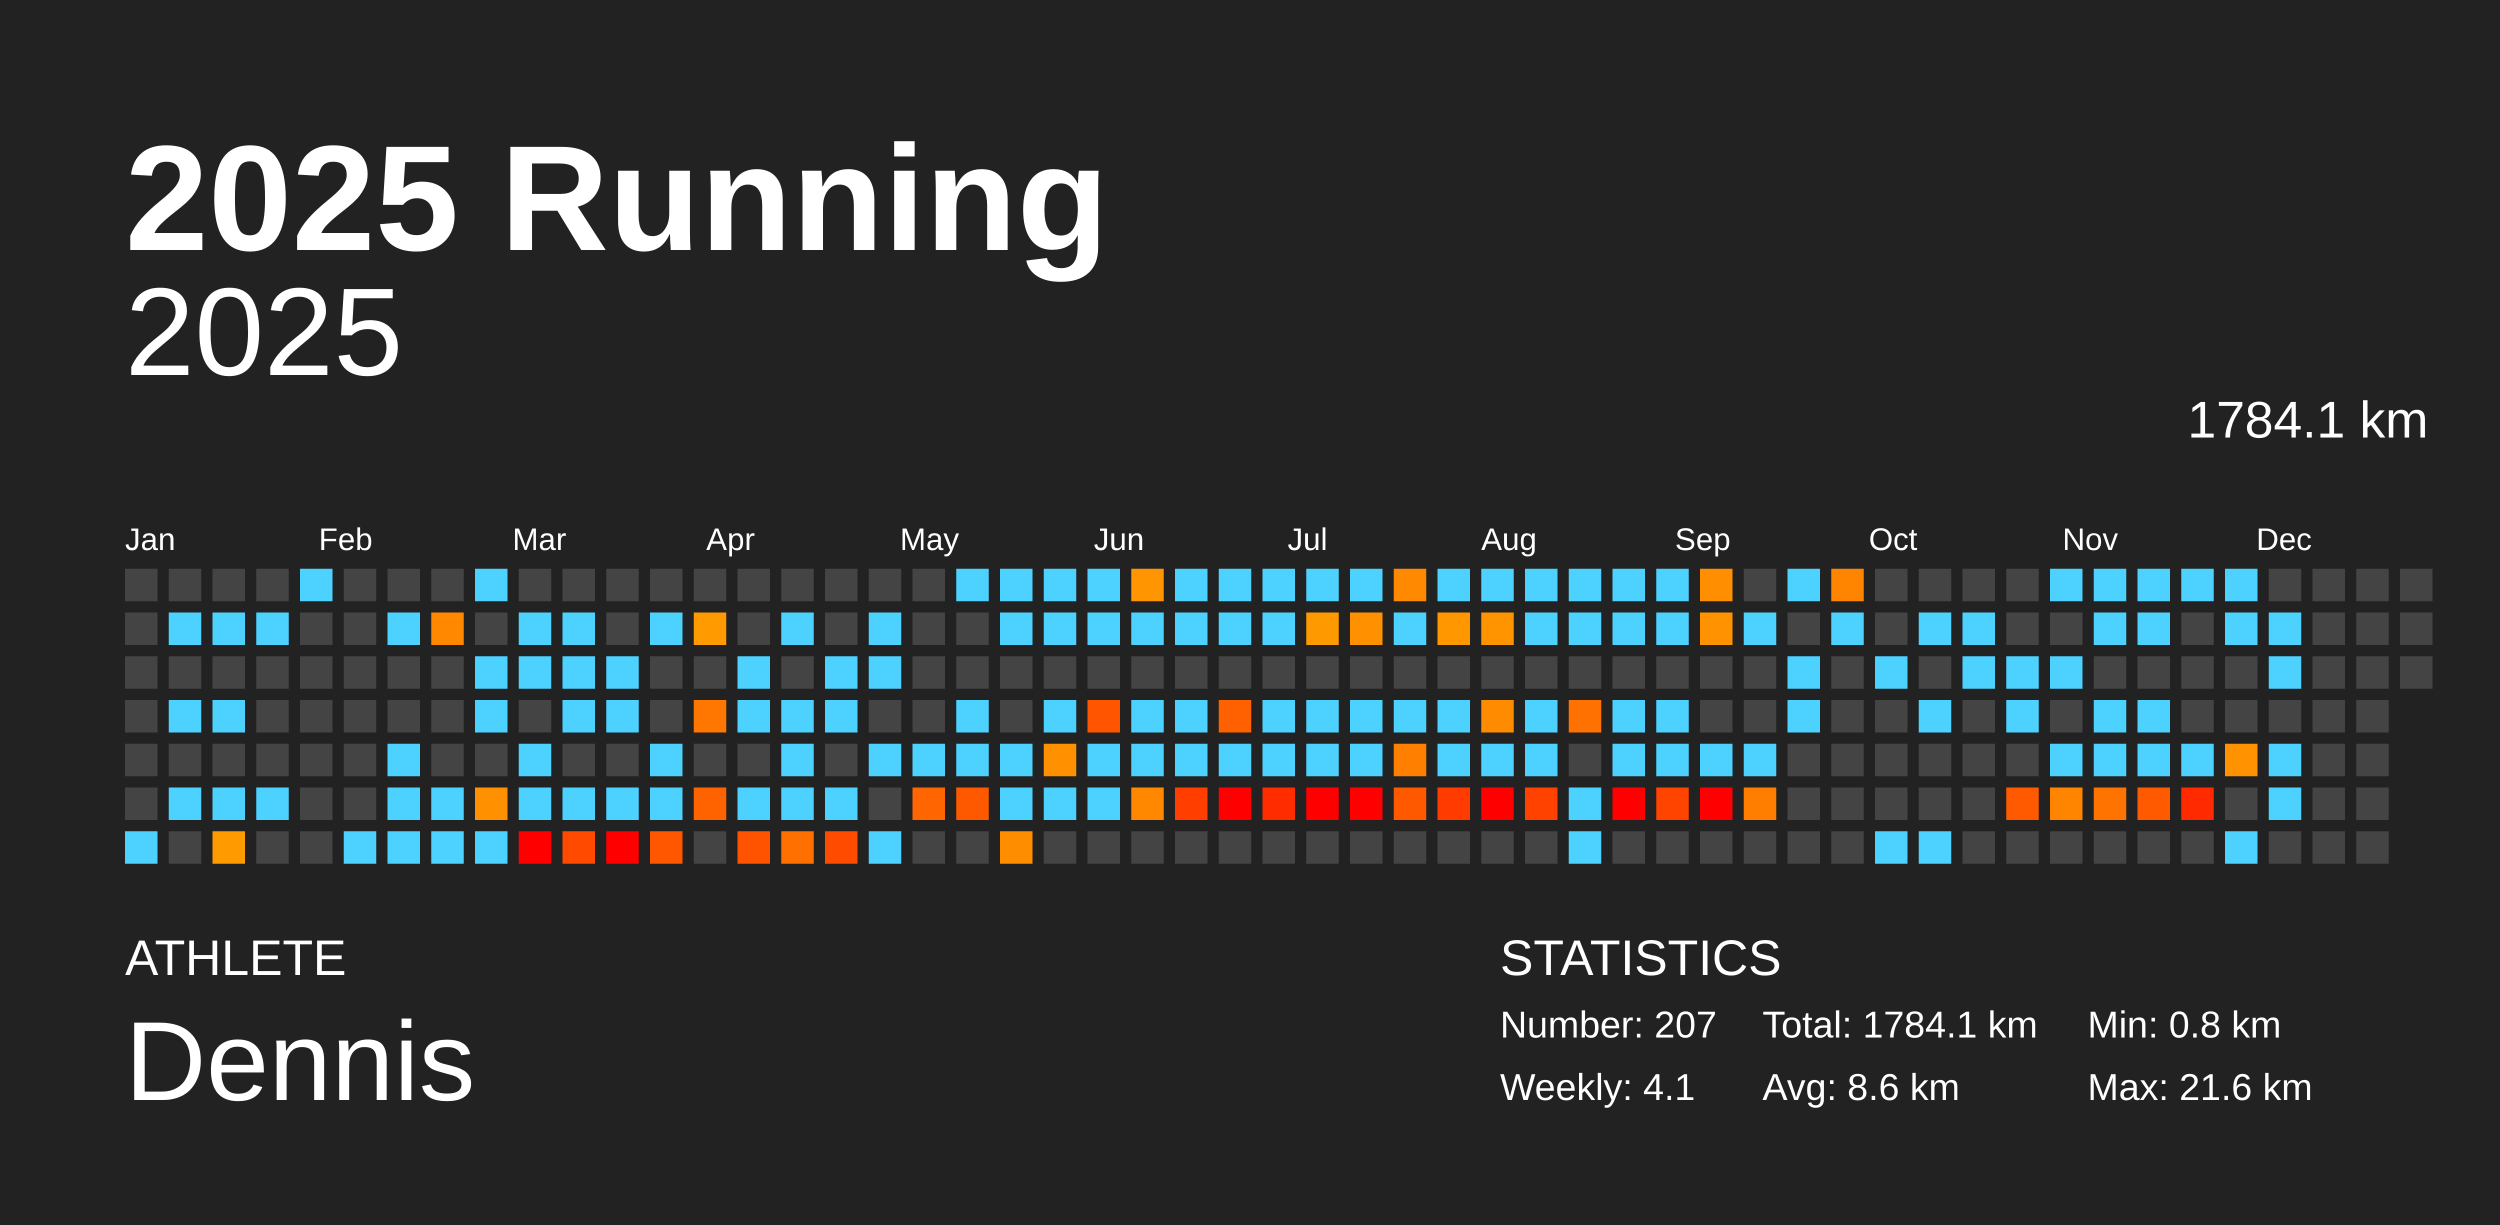
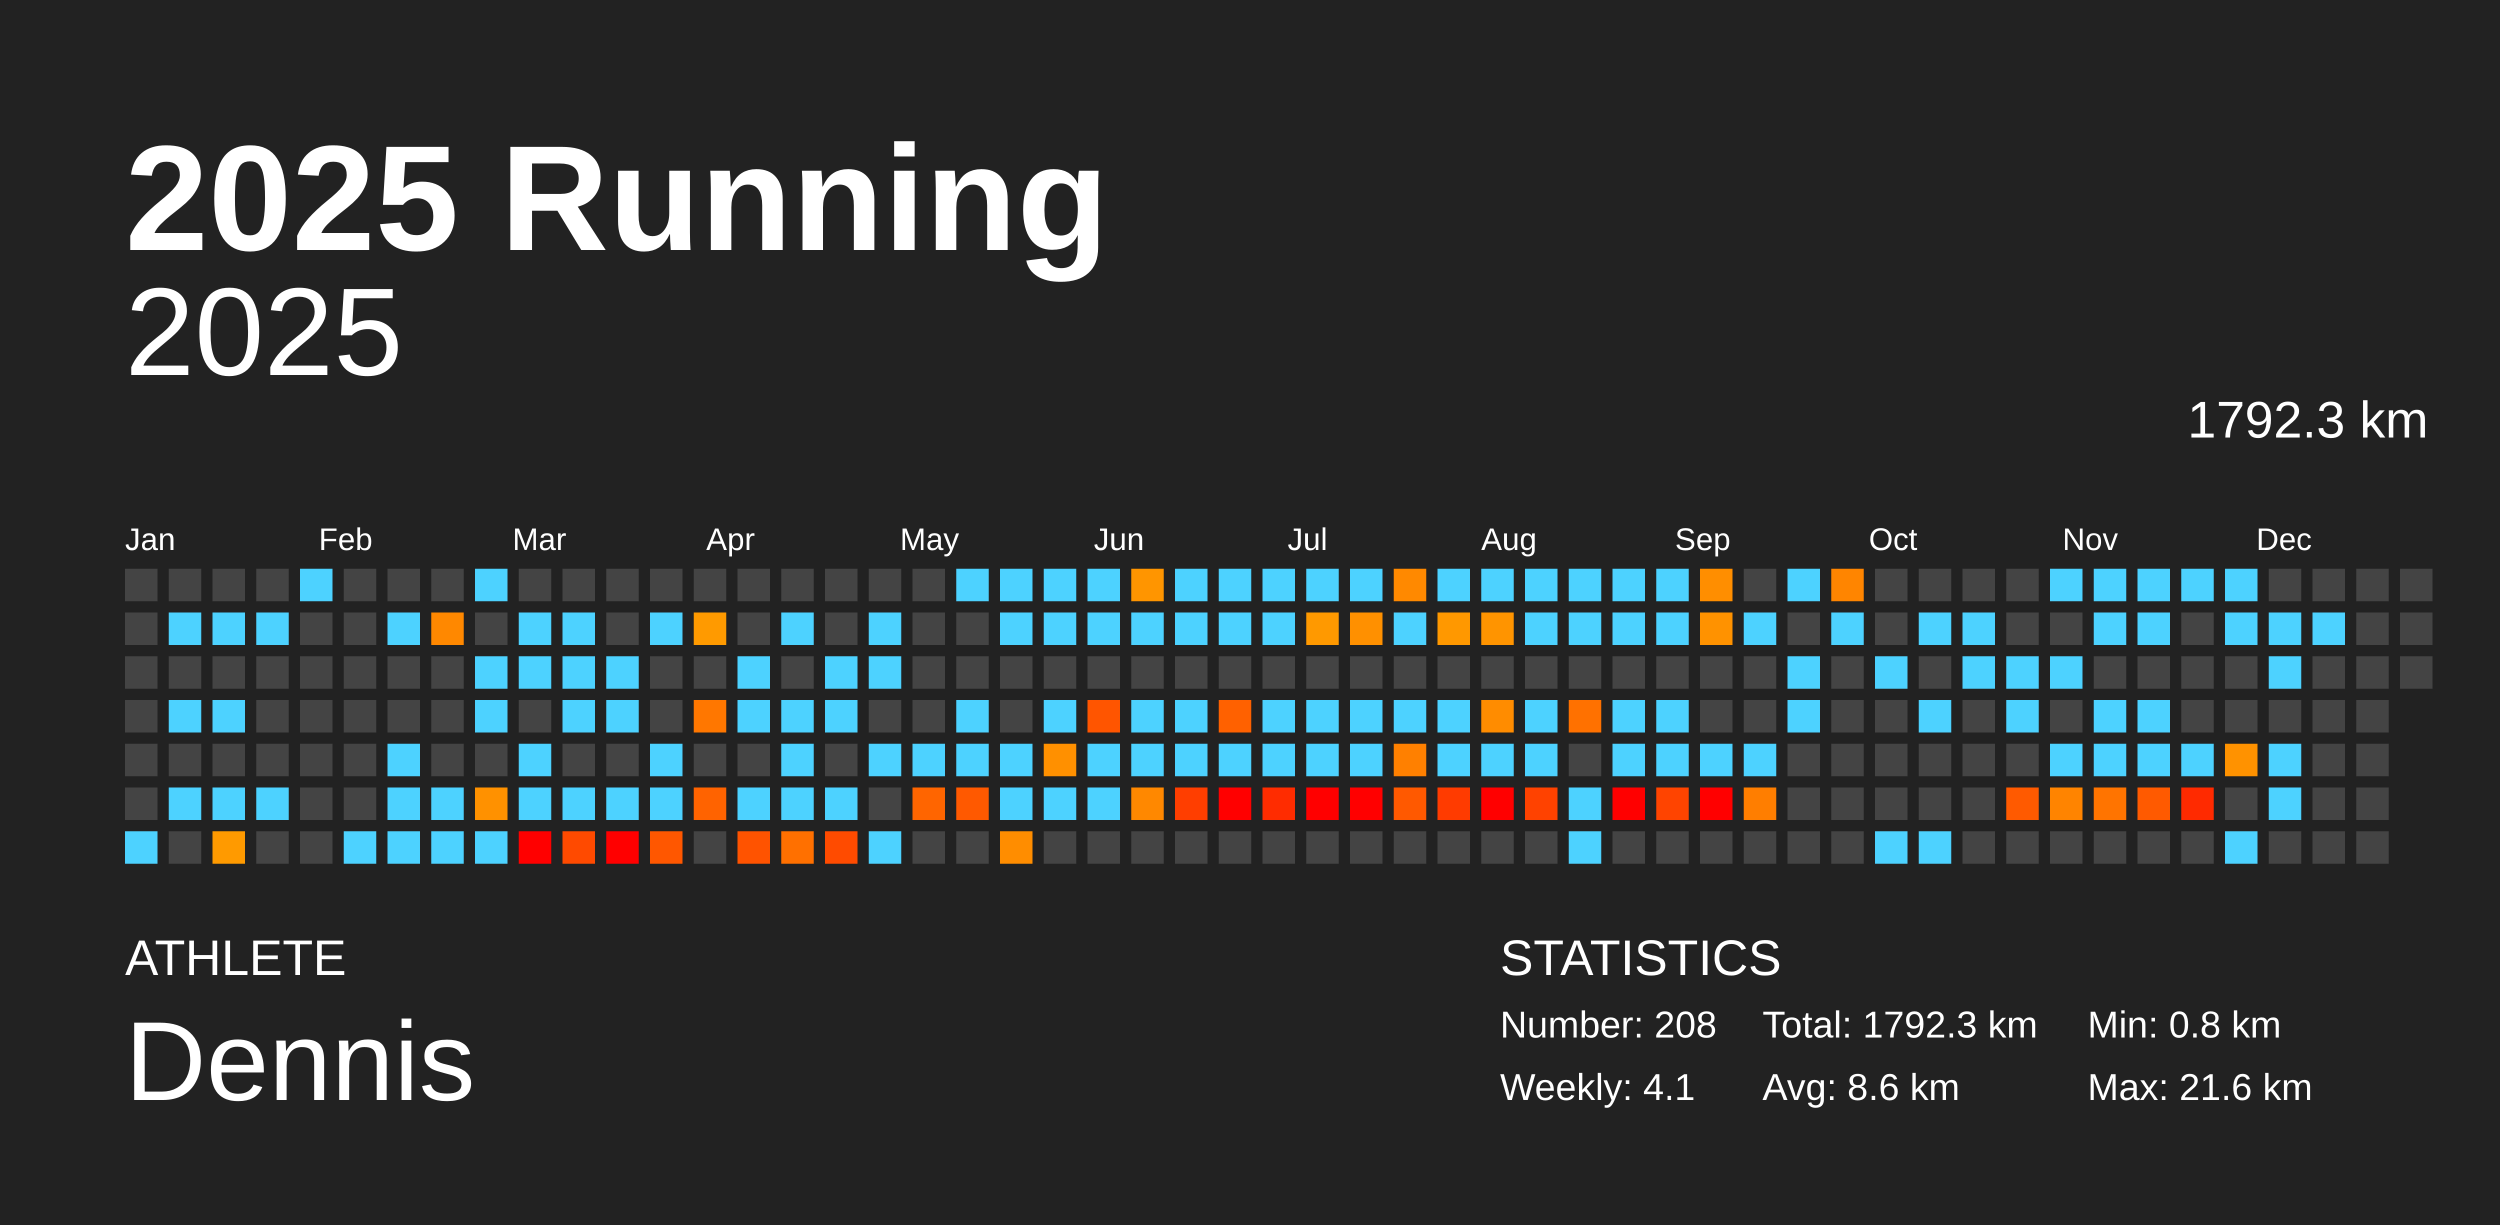
<svg xmlns="http://www.w3.org/2000/svg" baseProfile="full" height="98mm" version="1.1" viewBox="0,0,200,98" width="200mm">
  <defs />
  <rect fill="#222222" height="98" width="200" x="0" y="0" />
  <text fill="#FFFFFF" style="font-size:12px; font-family:Arial; font-weight:bold;" x="10" y="20">2025 Running</text>
  <text fill="#FFFFFF" style="font-size:4px; font-family:Arial" x="10" y="78">ATHLETE</text>
  <text fill="#FFFFFF" style="font-size:9px; font-family:Arial" x="10" y="88">Dennis</text>
  <text fill="#FFFFFF" style="font-size:4px; font-family:Arial" x="120" y="78">STATISTICS</text>
-   <text fill="#FFFFFF" style="font-size:3px; font-family:Arial" x="120" y="83">Number: 207</text>
+   <text fill="#FFFFFF" style="font-size:3px; font-family:Arial" x="120" y="83">Number: 208</text>
  <text fill="#FFFFFF" style="font-size:3px; font-family:Arial" x="120" y="88">Weekly: 4.1</text>
-   <text fill="#FFFFFF" style="font-size:3px; font-family:Arial" x="141" y="83">Total: 1784.1 km</text>
+   <text fill="#FFFFFF" style="font-size:3px; font-family:Arial" x="141" y="83">Total: 1792.3 km</text>
  <text fill="#FFFFFF" style="font-size:3px; font-family:Arial" x="141" y="88">Avg: 8.6 km</text>
  <text fill="#FFFFFF" style="font-size:3px; font-family:Arial" x="167" y="83">Min: 0.8 km</text>
  <text fill="#FFFFFF" style="font-size:3px; font-family:Arial" x="167" y="88">Max: 21.6 km</text>
  <text alignment-baseline="hanging" fill="#FFFFFF" style="font-size:10.0px; font-family:Arial;" x="10" y="30">2025</text>
-   <text alignment-baseline="hanging" fill="#FFFFFF" style="font-size:4.125px; font-family:Arial;" x="175" y="35">1784.1 km</text>
+   <text alignment-baseline="hanging" fill="#FFFFFF" style="font-size:4.125px; font-family:Arial;" x="175" y="35">1792.3 km</text>
  <text fill="#FFFFFF" style="font-size:2.5px; font-family:Arial" x="10.0" y="44">Jan</text>
  <text fill="#FFFFFF" style="font-size:2.5px; font-family:Arial" x="25.5" y="44">Feb</text>
  <text fill="#FFFFFF" style="font-size:2.5px; font-family:Arial" x="41.0" y="44">Mar</text>
  <text fill="#FFFFFF" style="font-size:2.5px; font-family:Arial" x="56.5" y="44">Apr</text>
  <text fill="#FFFFFF" style="font-size:2.5px; font-family:Arial" x="72.0" y="44">May</text>
  <text fill="#FFFFFF" style="font-size:2.5px; font-family:Arial" x="87.5" y="44">Jun</text>
  <text fill="#FFFFFF" style="font-size:2.5px; font-family:Arial" x="103.0" y="44">Jul</text>
  <text fill="#FFFFFF" style="font-size:2.5px; font-family:Arial" x="118.5" y="44">Aug</text>
  <text fill="#FFFFFF" style="font-size:2.5px; font-family:Arial" x="134.0" y="44">Sep</text>
  <text fill="#FFFFFF" style="font-size:2.5px; font-family:Arial" x="149.5" y="44">Oct</text>
  <text fill="#FFFFFF" style="font-size:2.5px; font-family:Arial" x="165.0" y="44">Nov</text>
  <text fill="#FFFFFF" style="font-size:2.5px; font-family:Arial" x="180.5" y="44">Dec</text>
  <rect fill="#444444" height="2.6" width="2.6" x="10.0" y="45.5" />
  <rect fill="#444444" height="2.6" width="2.6" x="10.0" y="49.0" />
  <rect fill="#444444" height="2.6" width="2.6" x="10.0" y="52.5" />
  <rect fill="#444444" height="2.6" width="2.6" x="10.0" y="56.0" />
  <rect fill="#444444" height="2.6" width="2.6" x="10.0" y="59.5" />
  <rect fill="#444444" height="2.6" width="2.6" x="10.0" y="63.0" />
  <rect fill="#4dd2ff" height="2.6" width="2.6" x="10.0" y="66.5" />
  <rect fill="#444444" height="2.6" width="2.6" x="13.5" y="45.5" />
  <rect fill="#4dd2ff" height="2.6" width="2.6" x="13.5" y="49.0" />
  <rect fill="#444444" height="2.6" width="2.6" x="13.5" y="52.5" />
  <rect fill="#4dd2ff" height="2.6" width="2.6" x="13.5" y="56.0" />
  <rect fill="#444444" height="2.6" width="2.6" x="13.5" y="59.5" />
  <rect fill="#4dd2ff" height="2.6" width="2.6" x="13.5" y="63.0" />
  <rect fill="#444444" height="2.6" width="2.6" x="13.5" y="66.5" />
  <rect fill="#444444" height="2.6" width="2.6" x="17.0" y="45.5" />
  <rect fill="#4dd2ff" height="2.6" width="2.6" x="17.0" y="49.0" />
  <rect fill="#444444" height="2.6" width="2.6" x="17.0" y="52.5" />
  <rect fill="#4dd2ff" height="2.6" width="2.6" x="17.0" y="56.0" />
  <rect fill="#444444" height="2.6" width="2.6" x="17.0" y="59.5" />
  <rect fill="#4dd2ff" height="2.6" width="2.6" x="17.0" y="63.0" />
  <rect fill="#ff9a00" height="2.6" width="2.6" x="17.0" y="66.5" />
  <rect fill="#444444" height="2.6" width="2.6" x="20.5" y="45.5" />
  <rect fill="#4dd2ff" height="2.6" width="2.6" x="20.5" y="49.0" />
  <rect fill="#444444" height="2.6" width="2.6" x="20.5" y="52.5" />
  <rect fill="#444444" height="2.6" width="2.6" x="20.5" y="56.0" />
  <rect fill="#444444" height="2.6" width="2.6" x="20.5" y="59.5" />
  <rect fill="#4dd2ff" height="2.6" width="2.6" x="20.5" y="63.0" />
  <rect fill="#444444" height="2.6" width="2.6" x="20.5" y="66.5" />
  <rect fill="#4dd2ff" height="2.6" width="2.6" x="24.0" y="45.5" />
  <rect fill="#444444" height="2.6" width="2.6" x="24.0" y="49.0" />
  <rect fill="#444444" height="2.6" width="2.6" x="24.0" y="52.5" />
  <rect fill="#444444" height="2.6" width="2.6" x="24.0" y="56.0" />
  <rect fill="#444444" height="2.6" width="2.6" x="24.0" y="59.5" />
  <rect fill="#444444" height="2.6" width="2.6" x="24.0" y="63.0" />
  <rect fill="#444444" height="2.6" width="2.6" x="24.0" y="66.5" />
  <rect fill="#444444" height="2.6" width="2.6" x="27.5" y="45.5" />
  <rect fill="#444444" height="2.6" width="2.6" x="27.5" y="49.0" />
  <rect fill="#444444" height="2.6" width="2.6" x="27.5" y="52.5" />
  <rect fill="#444444" height="2.6" width="2.6" x="27.5" y="56.0" />
  <rect fill="#444444" height="2.6" width="2.6" x="27.5" y="59.5" />
  <rect fill="#444444" height="2.6" width="2.6" x="27.5" y="63.0" />
  <rect fill="#4dd2ff" height="2.6" width="2.6" x="27.5" y="66.5" />
  <rect fill="#444444" height="2.6" width="2.6" x="31.0" y="45.5" />
  <rect fill="#4dd2ff" height="2.6" width="2.6" x="31.0" y="49.0" />
  <rect fill="#444444" height="2.6" width="2.6" x="31.0" y="52.5" />
  <rect fill="#444444" height="2.6" width="2.6" x="31.0" y="56.0" />
  <rect fill="#4dd2ff" height="2.6" width="2.6" x="31.0" y="59.5" />
  <rect fill="#4dd2ff" height="2.6" width="2.6" x="31.0" y="63.0" />
  <rect fill="#4dd2ff" height="2.6" width="2.6" x="31.0" y="66.5" />
  <rect fill="#444444" height="2.6" width="2.6" x="34.5" y="45.5" />
  <rect fill="#ff8800" height="2.6" width="2.6" x="34.5" y="49.0" />
  <rect fill="#444444" height="2.6" width="2.6" x="34.5" y="52.5" />
  <rect fill="#444444" height="2.6" width="2.6" x="34.5" y="56.0" />
  <rect fill="#444444" height="2.6" width="2.6" x="34.5" y="59.5" />
  <rect fill="#4dd2ff" height="2.6" width="2.6" x="34.5" y="63.0" />
  <rect fill="#4dd2ff" height="2.6" width="2.6" x="34.5" y="66.5" />
  <rect fill="#4dd2ff" height="2.6" width="2.6" x="38.0" y="45.5" />
  <rect fill="#444444" height="2.6" width="2.6" x="38.0" y="49.0" />
  <rect fill="#4dd2ff" height="2.6" width="2.6" x="38.0" y="52.5" />
  <rect fill="#4dd2ff" height="2.6" width="2.6" x="38.0" y="56.0" />
  <rect fill="#444444" height="2.6" width="2.6" x="38.0" y="59.5" />
  <rect fill="#ff9100" height="2.6" width="2.6" x="38.0" y="63.0" />
  <rect fill="#4dd2ff" height="2.6" width="2.6" x="38.0" y="66.5" />
  <rect fill="#444444" height="2.6" width="2.6" x="41.5" y="45.5" />
  <rect fill="#4dd2ff" height="2.6" width="2.6" x="41.5" y="49.0" />
  <rect fill="#4dd2ff" height="2.6" width="2.6" x="41.5" y="52.5" />
  <rect fill="#444444" height="2.6" width="2.6" x="41.5" y="56.0" />
  <rect fill="#4dd2ff" height="2.6" width="2.6" x="41.5" y="59.5" />
  <rect fill="#4dd2ff" height="2.6" width="2.6" x="41.5" y="63.0" />
  <rect fill="red" height="2.6" width="2.6" x="41.5" y="66.5" />
  <rect fill="#444444" height="2.6" width="2.6" x="45.0" y="45.5" />
  <rect fill="#4dd2ff" height="2.6" width="2.6" x="45.0" y="49.0" />
  <rect fill="#4dd2ff" height="2.6" width="2.6" x="45.0" y="52.5" />
  <rect fill="#4dd2ff" height="2.6" width="2.6" x="45.0" y="56.0" />
  <rect fill="#444444" height="2.6" width="2.6" x="45.0" y="59.5" />
  <rect fill="#4dd2ff" height="2.6" width="2.6" x="45.0" y="63.0" />
  <rect fill="#ff4a00" height="2.6" width="2.6" x="45.0" y="66.5" />
  <rect fill="#444444" height="2.6" width="2.6" x="48.5" y="45.5" />
  <rect fill="#444444" height="2.6" width="2.6" x="48.5" y="49.0" />
  <rect fill="#4dd2ff" height="2.6" width="2.6" x="48.5" y="52.5" />
  <rect fill="#4dd2ff" height="2.6" width="2.6" x="48.5" y="56.0" />
  <rect fill="#444444" height="2.6" width="2.6" x="48.5" y="59.5" />
  <rect fill="#4dd2ff" height="2.6" width="2.6" x="48.5" y="63.0" />
  <rect fill="red" height="2.6" width="2.6" x="48.5" y="66.5" />
  <rect fill="#444444" height="2.6" width="2.6" x="52.0" y="45.5" />
  <rect fill="#4dd2ff" height="2.6" width="2.6" x="52.0" y="49.0" />
  <rect fill="#444444" height="2.6" width="2.6" x="52.0" y="52.5" />
  <rect fill="#444444" height="2.6" width="2.6" x="52.0" y="56.0" />
  <rect fill="#4dd2ff" height="2.6" width="2.6" x="52.0" y="59.5" />
  <rect fill="#4dd2ff" height="2.6" width="2.6" x="52.0" y="63.0" />
  <rect fill="#ff5700" height="2.6" width="2.6" x="52.0" y="66.5" />
  <rect fill="#444444" height="2.6" width="2.6" x="55.5" y="45.5" />
  <rect fill="#ff9a00" height="2.6" width="2.6" x="55.5" y="49.0" />
  <rect fill="#444444" height="2.6" width="2.6" x="55.5" y="52.5" />
  <rect fill="#ff7700" height="2.6" width="2.6" x="55.5" y="56.0" />
  <rect fill="#444444" height="2.6" width="2.6" x="55.5" y="59.5" />
  <rect fill="#ff6300" height="2.6" width="2.6" x="55.5" y="63.0" />
  <rect fill="#444444" height="2.6" width="2.6" x="55.5" y="66.5" />
  <rect fill="#444444" height="2.6" width="2.6" x="59.0" y="45.5" />
  <rect fill="#444444" height="2.6" width="2.6" x="59.0" y="49.0" />
  <rect fill="#4dd2ff" height="2.6" width="2.6" x="59.0" y="52.5" />
  <rect fill="#4dd2ff" height="2.6" width="2.6" x="59.0" y="56.0" />
  <rect fill="#444444" height="2.6" width="2.6" x="59.0" y="59.5" />
  <rect fill="#4dd2ff" height="2.6" width="2.6" x="59.0" y="63.0" />
  <rect fill="#ff5300" height="2.6" width="2.6" x="59.0" y="66.5" />
  <rect fill="#444444" height="2.6" width="2.6" x="62.5" y="45.5" />
  <rect fill="#4dd2ff" height="2.6" width="2.6" x="62.5" y="49.0" />
  <rect fill="#444444" height="2.6" width="2.6" x="62.5" y="52.5" />
  <rect fill="#4dd2ff" height="2.6" width="2.6" x="62.5" y="56.0" />
  <rect fill="#4dd2ff" height="2.6" width="2.6" x="62.5" y="59.5" />
  <rect fill="#4dd2ff" height="2.6" width="2.6" x="62.5" y="63.0" />
  <rect fill="#ff7000" height="2.6" width="2.6" x="62.5" y="66.5" />
  <rect fill="#444444" height="2.6" width="2.6" x="66.0" y="45.5" />
  <rect fill="#444444" height="2.6" width="2.6" x="66.0" y="49.0" />
  <rect fill="#4dd2ff" height="2.6" width="2.6" x="66.0" y="52.5" />
  <rect fill="#4dd2ff" height="2.6" width="2.6" x="66.0" y="56.0" />
  <rect fill="#444444" height="2.6" width="2.6" x="66.0" y="59.5" />
  <rect fill="#4dd2ff" height="2.6" width="2.6" x="66.0" y="63.0" />
  <rect fill="#ff4b00" height="2.6" width="2.6" x="66.0" y="66.5" />
  <rect fill="#444444" height="2.6" width="2.6" x="69.5" y="45.5" />
  <rect fill="#4dd2ff" height="2.6" width="2.6" x="69.5" y="49.0" />
  <rect fill="#4dd2ff" height="2.6" width="2.6" x="69.5" y="52.5" />
  <rect fill="#444444" height="2.6" width="2.6" x="69.5" y="56.0" />
  <rect fill="#4dd2ff" height="2.6" width="2.6" x="69.5" y="59.5" />
  <rect fill="#444444" height="2.6" width="2.6" x="69.5" y="63.0" />
  <rect fill="#4dd2ff" height="2.6" width="2.6" x="69.5" y="66.5" />
  <rect fill="#444444" height="2.6" width="2.6" x="73.0" y="45.5" />
  <rect fill="#444444" height="2.6" width="2.6" x="73.0" y="49.0" />
  <rect fill="#444444" height="2.6" width="2.6" x="73.0" y="52.5" />
  <rect fill="#444444" height="2.6" width="2.6" x="73.0" y="56.0" />
  <rect fill="#4dd2ff" height="2.6" width="2.6" x="73.0" y="59.5" />
  <rect fill="#ff6500" height="2.6" width="2.6" x="73.0" y="63.0" />
  <rect fill="#444444" height="2.6" width="2.6" x="73.0" y="66.5" />
  <rect fill="#4dd2ff" height="2.6" width="2.6" x="76.5" y="45.5" />
  <rect fill="#444444" height="2.6" width="2.6" x="76.5" y="49.0" />
  <rect fill="#444444" height="2.6" width="2.6" x="76.5" y="52.5" />
  <rect fill="#4dd2ff" height="2.6" width="2.6" x="76.5" y="56.0" />
  <rect fill="#4dd2ff" height="2.6" width="2.6" x="76.5" y="59.5" />
  <rect fill="#ff5900" height="2.6" width="2.6" x="76.5" y="63.0" />
  <rect fill="#444444" height="2.6" width="2.6" x="76.5" y="66.5" />
  <rect fill="#4dd2ff" height="2.6" width="2.6" x="80.0" y="45.5" />
  <rect fill="#4dd2ff" height="2.6" width="2.6" x="80.0" y="49.0" />
  <rect fill="#444444" height="2.6" width="2.6" x="80.0" y="52.5" />
  <rect fill="#444444" height="2.6" width="2.6" x="80.0" y="56.0" />
  <rect fill="#4dd2ff" height="2.6" width="2.6" x="80.0" y="59.5" />
  <rect fill="#4dd2ff" height="2.6" width="2.6" x="80.0" y="63.0" />
  <rect fill="#ff8d00" height="2.6" width="2.6" x="80.0" y="66.5" />
  <rect fill="#4dd2ff" height="2.6" width="2.6" x="83.5" y="45.5" />
  <rect fill="#4dd2ff" height="2.6" width="2.6" x="83.5" y="49.0" />
  <rect fill="#444444" height="2.6" width="2.6" x="83.5" y="52.5" />
  <rect fill="#4dd2ff" height="2.6" width="2.6" x="83.5" y="56.0" />
  <rect fill="#ff9000" height="2.6" width="2.6" x="83.5" y="59.5" />
  <rect fill="#4dd2ff" height="2.6" width="2.6" x="83.5" y="63.0" />
  <rect fill="#444444" height="2.6" width="2.6" x="83.5" y="66.5" />
  <rect fill="#4dd2ff" height="2.6" width="2.6" x="87.0" y="45.5" />
  <rect fill="#4dd2ff" height="2.6" width="2.6" x="87.0" y="49.0" />
  <rect fill="#444444" height="2.6" width="2.6" x="87.0" y="52.5" />
  <rect fill="#ff5500" height="2.6" width="2.6" x="87.0" y="56.0" />
  <rect fill="#4dd2ff" height="2.6" width="2.6" x="87.0" y="59.5" />
  <rect fill="#4dd2ff" height="2.6" width="2.6" x="87.0" y="63.0" />
  <rect fill="#444444" height="2.6" width="2.6" x="87.0" y="66.5" />
  <rect fill="#ff9500" height="2.6" width="2.6" x="90.5" y="45.5" />
  <rect fill="#4dd2ff" height="2.6" width="2.6" x="90.5" y="49.0" />
  <rect fill="#444444" height="2.6" width="2.6" x="90.5" y="52.5" />
  <rect fill="#4dd2ff" height="2.6" width="2.6" x="90.5" y="56.0" />
  <rect fill="#4dd2ff" height="2.6" width="2.6" x="90.5" y="59.5" />
  <rect fill="#ff8800" height="2.6" width="2.6" x="90.5" y="63.0" />
  <rect fill="#444444" height="2.6" width="2.6" x="90.5" y="66.5" />
  <rect fill="#4dd2ff" height="2.6" width="2.6" x="94.0" y="45.5" />
  <rect fill="#4dd2ff" height="2.6" width="2.6" x="94.0" y="49.0" />
  <rect fill="#444444" height="2.6" width="2.6" x="94.0" y="52.5" />
  <rect fill="#4dd2ff" height="2.6" width="2.6" x="94.0" y="56.0" />
  <rect fill="#4dd2ff" height="2.6" width="2.6" x="94.0" y="59.5" />
  <rect fill="#ff3e00" height="2.6" width="2.6" x="94.0" y="63.0" />
  <rect fill="#444444" height="2.6" width="2.6" x="94.0" y="66.5" />
  <rect fill="#4dd2ff" height="2.6" width="2.6" x="97.5" y="45.5" />
  <rect fill="#4dd2ff" height="2.6" width="2.6" x="97.5" y="49.0" />
  <rect fill="#444444" height="2.6" width="2.6" x="97.5" y="52.5" />
  <rect fill="#ff6100" height="2.6" width="2.6" x="97.5" y="56.0" />
  <rect fill="#4dd2ff" height="2.6" width="2.6" x="97.5" y="59.5" />
  <rect fill="red" height="2.6" width="2.6" x="97.5" y="63.0" />
  <rect fill="#444444" height="2.6" width="2.6" x="97.5" y="66.5" />
  <rect fill="#4dd2ff" height="2.6" width="2.6" x="101.0" y="45.5" />
  <rect fill="#4dd2ff" height="2.6" width="2.6" x="101.0" y="49.0" />
  <rect fill="#444444" height="2.6" width="2.6" x="101.0" y="52.5" />
  <rect fill="#4dd2ff" height="2.6" width="2.6" x="101.0" y="56.0" />
  <rect fill="#4dd2ff" height="2.6" width="2.6" x="101.0" y="59.5" />
  <rect fill="#ff2c00" height="2.6" width="2.6" x="101.0" y="63.0" />
  <rect fill="#444444" height="2.6" width="2.6" x="101.0" y="66.5" />
  <rect fill="#4dd2ff" height="2.6" width="2.6" x="104.5" y="45.5" />
  <rect fill="#ff9900" height="2.6" width="2.6" x="104.5" y="49.0" />
  <rect fill="#444444" height="2.6" width="2.6" x="104.5" y="52.5" />
  <rect fill="#4dd2ff" height="2.6" width="2.6" x="104.5" y="56.0" />
  <rect fill="#4dd2ff" height="2.6" width="2.6" x="104.5" y="59.5" />
  <rect fill="red" height="2.6" width="2.6" x="104.5" y="63.0" />
  <rect fill="#444444" height="2.6" width="2.6" x="104.5" y="66.5" />
  <rect fill="#4dd2ff" height="2.6" width="2.6" x="108.0" y="45.5" />
  <rect fill="#ff9000" height="2.6" width="2.6" x="108.0" y="49.0" />
  <rect fill="#444444" height="2.6" width="2.6" x="108.0" y="52.5" />
  <rect fill="#4dd2ff" height="2.6" width="2.6" x="108.0" y="56.0" />
  <rect fill="#4dd2ff" height="2.6" width="2.6" x="108.0" y="59.5" />
  <rect fill="red" height="2.6" width="2.6" x="108.0" y="63.0" />
  <rect fill="#444444" height="2.6" width="2.6" x="108.0" y="66.5" />
  <rect fill="#ff8900" height="2.6" width="2.6" x="111.5" y="45.5" />
  <rect fill="#4dd2ff" height="2.6" width="2.6" x="111.5" y="49.0" />
  <rect fill="#444444" height="2.6" width="2.6" x="111.5" y="52.5" />
  <rect fill="#4dd2ff" height="2.6" width="2.6" x="111.5" y="56.0" />
  <rect fill="#ff8000" height="2.6" width="2.6" x="111.5" y="59.5" />
  <rect fill="#ff5900" height="2.6" width="2.6" x="111.5" y="63.0" />
  <rect fill="#444444" height="2.6" width="2.6" x="111.5" y="66.5" />
  <rect fill="#4dd2ff" height="2.6" width="2.6" x="115.0" y="45.5" />
  <rect fill="#ff9800" height="2.6" width="2.6" x="115.0" y="49.0" />
  <rect fill="#444444" height="2.6" width="2.6" x="115.0" y="52.5" />
  <rect fill="#4dd2ff" height="2.6" width="2.6" x="115.0" y="56.0" />
  <rect fill="#4dd2ff" height="2.6" width="2.6" x="115.0" y="59.5" />
  <rect fill="#ff3b00" height="2.6" width="2.6" x="115.0" y="63.0" />
  <rect fill="#444444" height="2.6" width="2.6" x="115.0" y="66.5" />
  <rect fill="#4dd2ff" height="2.6" width="2.6" x="118.5" y="45.5" />
  <rect fill="#ff9400" height="2.6" width="2.6" x="118.5" y="49.0" />
  <rect fill="#444444" height="2.6" width="2.6" x="118.5" y="52.5" />
  <rect fill="#ff8c00" height="2.6" width="2.6" x="118.5" y="56.0" />
  <rect fill="#4dd2ff" height="2.6" width="2.6" x="118.5" y="59.5" />
  <rect fill="red" height="2.6" width="2.6" x="118.5" y="63.0" />
  <rect fill="#444444" height="2.6" width="2.6" x="118.5" y="66.5" />
  <rect fill="#4dd2ff" height="2.6" width="2.6" x="122.0" y="45.5" />
  <rect fill="#4dd2ff" height="2.6" width="2.6" x="122.0" y="49.0" />
  <rect fill="#444444" height="2.6" width="2.6" x="122.0" y="52.5" />
  <rect fill="#4dd2ff" height="2.6" width="2.6" x="122.0" y="56.0" />
  <rect fill="#4dd2ff" height="2.6" width="2.6" x="122.0" y="59.5" />
  <rect fill="#ff4200" height="2.6" width="2.6" x="122.0" y="63.0" />
  <rect fill="#444444" height="2.6" width="2.6" x="122.0" y="66.5" />
  <rect fill="#4dd2ff" height="2.6" width="2.6" x="125.5" y="45.5" />
  <rect fill="#4dd2ff" height="2.6" width="2.6" x="125.5" y="49.0" />
  <rect fill="#444444" height="2.6" width="2.6" x="125.5" y="52.5" />
  <rect fill="#ff7100" height="2.6" width="2.6" x="125.5" y="56.0" />
  <rect fill="#444444" height="2.6" width="2.6" x="125.5" y="59.5" />
  <rect fill="#4dd2ff" height="2.6" width="2.6" x="125.5" y="63.0" />
  <rect fill="#4dd2ff" height="2.6" width="2.6" x="125.5" y="66.5" />
  <rect fill="#4dd2ff" height="2.6" width="2.6" x="129.0" y="45.5" />
  <rect fill="#4dd2ff" height="2.6" width="2.6" x="129.0" y="49.0" />
  <rect fill="#444444" height="2.6" width="2.6" x="129.0" y="52.5" />
  <rect fill="#4dd2ff" height="2.6" width="2.6" x="129.0" y="56.0" />
  <rect fill="#4dd2ff" height="2.6" width="2.6" x="129.0" y="59.5" />
  <rect fill="red" height="2.6" width="2.6" x="129.0" y="63.0" />
  <rect fill="#444444" height="2.6" width="2.6" x="129.0" y="66.5" />
  <rect fill="#4dd2ff" height="2.6" width="2.6" x="132.5" y="45.5" />
  <rect fill="#4dd2ff" height="2.6" width="2.6" x="132.5" y="49.0" />
  <rect fill="#444444" height="2.6" width="2.6" x="132.5" y="52.5" />
  <rect fill="#4dd2ff" height="2.6" width="2.6" x="132.5" y="56.0" />
  <rect fill="#4dd2ff" height="2.6" width="2.6" x="132.5" y="59.5" />
  <rect fill="#ff4400" height="2.6" width="2.6" x="132.5" y="63.0" />
  <rect fill="#444444" height="2.6" width="2.6" x="132.5" y="66.5" />
  <rect fill="#ff8e00" height="2.6" width="2.6" x="136.0" y="45.5" />
  <rect fill="#ff9200" height="2.6" width="2.6" x="136.0" y="49.0" />
  <rect fill="#444444" height="2.6" width="2.6" x="136.0" y="52.5" />
  <rect fill="#444444" height="2.6" width="2.6" x="136.0" y="56.0" />
  <rect fill="#4dd2ff" height="2.6" width="2.6" x="136.0" y="59.5" />
  <rect fill="red" height="2.6" width="2.6" x="136.0" y="63.0" />
  <rect fill="#444444" height="2.6" width="2.6" x="136.0" y="66.5" />
  <rect fill="#444444" height="2.6" width="2.6" x="139.5" y="45.5" />
  <rect fill="#4dd2ff" height="2.6" width="2.6" x="139.5" y="49.0" />
  <rect fill="#444444" height="2.6" width="2.6" x="139.5" y="52.5" />
  <rect fill="#444444" height="2.6" width="2.6" x="139.5" y="56.0" />
  <rect fill="#4dd2ff" height="2.6" width="2.6" x="139.5" y="59.5" />
  <rect fill="#ff7e00" height="2.6" width="2.6" x="139.5" y="63.0" />
  <rect fill="#444444" height="2.6" width="2.6" x="139.5" y="66.5" />
  <rect fill="#4dd2ff" height="2.6" width="2.6" x="143.0" y="45.5" />
  <rect fill="#444444" height="2.6" width="2.6" x="143.0" y="49.0" />
  <rect fill="#4dd2ff" height="2.6" width="2.6" x="143.0" y="52.5" />
  <rect fill="#4dd2ff" height="2.6" width="2.6" x="143.0" y="56.0" />
  <rect fill="#444444" height="2.6" width="2.6" x="143.0" y="59.5" />
  <rect fill="#444444" height="2.6" width="2.6" x="143.0" y="63.0" />
  <rect fill="#444444" height="2.6" width="2.6" x="143.0" y="66.5" />
  <rect fill="#ff8500" height="2.6" width="2.6" x="146.5" y="45.5" />
  <rect fill="#4dd2ff" height="2.6" width="2.6" x="146.5" y="49.0" />
  <rect fill="#444444" height="2.6" width="2.6" x="146.5" y="52.5" />
  <rect fill="#444444" height="2.6" width="2.6" x="146.5" y="56.0" />
  <rect fill="#444444" height="2.6" width="2.6" x="146.5" y="59.5" />
  <rect fill="#444444" height="2.6" width="2.6" x="146.5" y="63.0" />
  <rect fill="#444444" height="2.6" width="2.6" x="146.5" y="66.5" />
  <rect fill="#444444" height="2.6" width="2.6" x="150.0" y="45.5" />
  <rect fill="#444444" height="2.6" width="2.6" x="150.0" y="49.0" />
  <rect fill="#4dd2ff" height="2.6" width="2.6" x="150.0" y="52.5" />
  <rect fill="#444444" height="2.6" width="2.6" x="150.0" y="56.0" />
  <rect fill="#444444" height="2.6" width="2.6" x="150.0" y="59.5" />
  <rect fill="#444444" height="2.6" width="2.6" x="150.0" y="63.0" />
  <rect fill="#4dd2ff" height="2.6" width="2.6" x="150.0" y="66.5" />
  <rect fill="#444444" height="2.6" width="2.6" x="153.5" y="45.5" />
  <rect fill="#4dd2ff" height="2.6" width="2.6" x="153.5" y="49.0" />
  <rect fill="#444444" height="2.6" width="2.6" x="153.5" y="52.5" />
  <rect fill="#4dd2ff" height="2.6" width="2.6" x="153.5" y="56.0" />
  <rect fill="#444444" height="2.6" width="2.6" x="153.5" y="59.5" />
  <rect fill="#444444" height="2.6" width="2.6" x="153.5" y="63.0" />
  <rect fill="#4dd2ff" height="2.6" width="2.6" x="153.5" y="66.5" />
  <rect fill="#444444" height="2.6" width="2.6" x="157.0" y="45.5" />
  <rect fill="#4dd2ff" height="2.6" width="2.6" x="157.0" y="49.0" />
  <rect fill="#4dd2ff" height="2.6" width="2.6" x="157.0" y="52.5" />
  <rect fill="#444444" height="2.6" width="2.6" x="157.0" y="56.0" />
  <rect fill="#444444" height="2.6" width="2.6" x="157.0" y="59.5" />
  <rect fill="#444444" height="2.6" width="2.6" x="157.0" y="63.0" />
  <rect fill="#444444" height="2.6" width="2.6" x="157.0" y="66.5" />
  <rect fill="#444444" height="2.6" width="2.6" x="160.5" y="45.5" />
  <rect fill="#444444" height="2.6" width="2.6" x="160.5" y="49.0" />
  <rect fill="#4dd2ff" height="2.6" width="2.6" x="160.5" y="52.5" />
  <rect fill="#4dd2ff" height="2.6" width="2.6" x="160.5" y="56.0" />
  <rect fill="#444444" height="2.6" width="2.6" x="160.5" y="59.5" />
  <rect fill="#ff5a00" height="2.6" width="2.6" x="160.5" y="63.0" />
  <rect fill="#444444" height="2.6" width="2.6" x="160.5" y="66.5" />
  <rect fill="#4dd2ff" height="2.6" width="2.6" x="164.0" y="45.5" />
  <rect fill="#444444" height="2.6" width="2.6" x="164.0" y="49.0" />
  <rect fill="#4dd2ff" height="2.6" width="2.6" x="164.0" y="52.5" />
  <rect fill="#444444" height="2.6" width="2.6" x="164.0" y="56.0" />
  <rect fill="#4dd2ff" height="2.6" width="2.6" x="164.0" y="59.5" />
  <rect fill="#ff8400" height="2.6" width="2.6" x="164.0" y="63.0" />
  <rect fill="#444444" height="2.6" width="2.6" x="164.0" y="66.5" />
  <rect fill="#4dd2ff" height="2.6" width="2.6" x="167.5" y="45.5" />
  <rect fill="#4dd2ff" height="2.6" width="2.6" x="167.5" y="49.0" />
  <rect fill="#444444" height="2.6" width="2.6" x="167.5" y="52.5" />
  <rect fill="#4dd2ff" height="2.6" width="2.6" x="167.5" y="56.0" />
  <rect fill="#4dd2ff" height="2.6" width="2.6" x="167.5" y="59.5" />
  <rect fill="#ff7400" height="2.6" width="2.6" x="167.5" y="63.0" />
  <rect fill="#444444" height="2.6" width="2.6" x="167.5" y="66.5" />
  <rect fill="#4dd2ff" height="2.6" width="2.6" x="171.0" y="45.5" />
  <rect fill="#4dd2ff" height="2.6" width="2.6" x="171.0" y="49.0" />
  <rect fill="#444444" height="2.6" width="2.6" x="171.0" y="52.5" />
  <rect fill="#4dd2ff" height="2.6" width="2.6" x="171.0" y="56.0" />
  <rect fill="#4dd2ff" height="2.6" width="2.6" x="171.0" y="59.5" />
  <rect fill="#ff5a00" height="2.6" width="2.6" x="171.0" y="63.0" />
  <rect fill="#444444" height="2.6" width="2.6" x="171.0" y="66.5" />
  <rect fill="#4dd2ff" height="2.6" width="2.6" x="174.5" y="45.5" />
  <rect fill="#444444" height="2.6" width="2.6" x="174.5" y="49.0" />
  <rect fill="#444444" height="2.6" width="2.6" x="174.5" y="52.5" />
  <rect fill="#444444" height="2.6" width="2.6" x="174.5" y="56.0" />
  <rect fill="#4dd2ff" height="2.6" width="2.6" x="174.5" y="59.5" />
  <rect fill="#ff2a00" height="2.6" width="2.6" x="174.5" y="63.0" />
  <rect fill="#444444" height="2.6" width="2.6" x="174.5" y="66.5" />
  <rect fill="#4dd2ff" height="2.6" width="2.6" x="178.0" y="45.5" />
  <rect fill="#4dd2ff" height="2.6" width="2.6" x="178.0" y="49.0" />
  <rect fill="#444444" height="2.6" width="2.6" x="178.0" y="52.5" />
  <rect fill="#444444" height="2.6" width="2.6" x="178.0" y="56.0" />
  <rect fill="#ff9200" height="2.6" width="2.6" x="178.0" y="59.5" />
  <rect fill="#444444" height="2.6" width="2.6" x="178.0" y="63.0" />
  <rect fill="#4dd2ff" height="2.6" width="2.6" x="178.0" y="66.5" />
  <rect fill="#444444" height="2.6" width="2.6" x="181.5" y="45.5" />
  <rect fill="#4dd2ff" height="2.6" width="2.6" x="181.5" y="49.0" />
  <rect fill="#4dd2ff" height="2.6" width="2.6" x="181.5" y="52.5" />
  <rect fill="#444444" height="2.6" width="2.6" x="181.5" y="56.0" />
  <rect fill="#4dd2ff" height="2.6" width="2.6" x="181.5" y="59.5" />
  <rect fill="#4dd2ff" height="2.6" width="2.6" x="181.5" y="63.0" />
  <rect fill="#444444" height="2.6" width="2.6" x="181.5" y="66.5" />
  <rect fill="#444444" height="2.6" width="2.6" x="185.0" y="45.5" />
-   <rect fill="#444444" height="2.6" width="2.6" x="185.0" y="49.0" />
+   <rect fill="#4dd2ff" height="2.6" width="2.6" x="185.0" y="49.0" />
  <rect fill="#444444" height="2.6" width="2.6" x="185.0" y="52.5" />
  <rect fill="#444444" height="2.6" width="2.6" x="185.0" y="56.0" />
  <rect fill="#444444" height="2.6" width="2.6" x="185.0" y="59.5" />
  <rect fill="#444444" height="2.6" width="2.6" x="185.0" y="63.0" />
  <rect fill="#444444" height="2.6" width="2.6" x="185.0" y="66.5" />
  <rect fill="#444444" height="2.6" width="2.6" x="188.5" y="45.5" />
  <rect fill="#444444" height="2.6" width="2.6" x="188.5" y="49.0" />
  <rect fill="#444444" height="2.6" width="2.6" x="188.5" y="52.5" />
  <rect fill="#444444" height="2.6" width="2.6" x="188.5" y="56.0" />
  <rect fill="#444444" height="2.6" width="2.6" x="188.5" y="59.5" />
  <rect fill="#444444" height="2.6" width="2.6" x="188.5" y="63.0" />
  <rect fill="#444444" height="2.6" width="2.6" x="188.5" y="66.5" />
  <rect fill="#444444" height="2.6" width="2.6" x="192.0" y="45.5" />
  <rect fill="#444444" height="2.6" width="2.6" x="192.0" y="49.0" />
  <rect fill="#444444" height="2.6" width="2.6" x="192.0" y="52.5" />
</svg>
